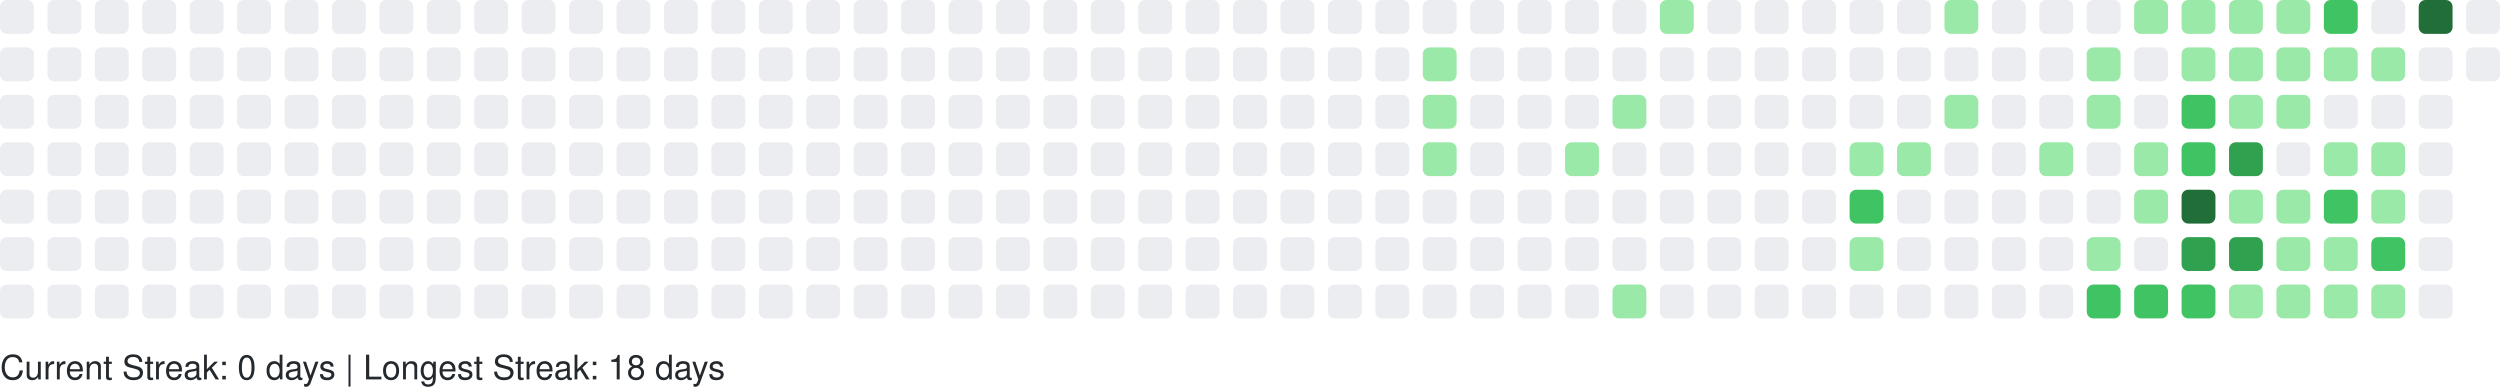
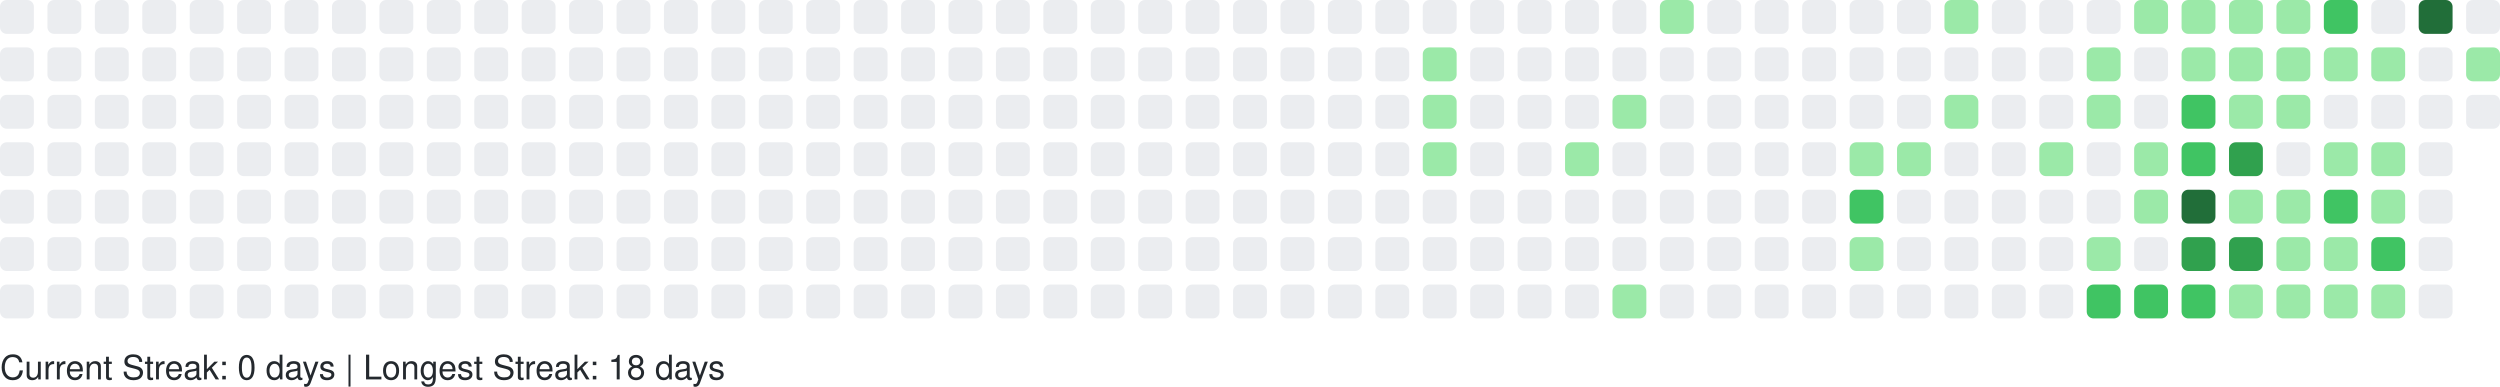
<svg xmlns="http://www.w3.org/2000/svg" width="738" height="114" viewBox="0 0 738 114" role="img" aria-label="GitHub Contributions Heatmap">
  <style>
    text { font-family: -apple-system, BlinkMacSystemFont, "Segoe UI", Helvetica, Arial, sans-serif; font-size: 10px; fill: #24292e; }
  </style>
  <g>
    <rect x="0" y="0" width="10" height="10" rx="2" ry="2" fill="#ebedf0" role="img" aria-label="0 contributions on 2025-09-07">
      </rect>
    <rect x="0" y="14" width="10" height="10" rx="2" ry="2" fill="#ebedf0" role="img" aria-label="0 contributions on 2025-09-08">
      </rect>
    <rect x="0" y="28" width="10" height="10" rx="2" ry="2" fill="#ebedf0" role="img" aria-label="0 contributions on 2025-09-09">
      </rect>
    <rect x="0" y="42" width="10" height="10" rx="2" ry="2" fill="#ebedf0" role="img" aria-label="0 contributions on 2025-09-10">
      </rect>
    <rect x="0" y="56" width="10" height="10" rx="2" ry="2" fill="#ebedf0" role="img" aria-label="0 contributions on 2025-09-11">
      </rect>
    <rect x="0" y="70" width="10" height="10" rx="2" ry="2" fill="#ebedf0" role="img" aria-label="0 contributions on 2025-09-12">
      </rect>
    <rect x="0" y="84" width="10" height="10" rx="2" ry="2" fill="#ebedf0" role="img" aria-label="0 contributions on 2025-09-13">
      </rect>
    <rect x="14" y="0" width="10" height="10" rx="2" ry="2" fill="#ebedf0" role="img" aria-label="0 contributions on 2025-09-14">
      </rect>
    <rect x="14" y="14" width="10" height="10" rx="2" ry="2" fill="#ebedf0" role="img" aria-label="0 contributions on 2025-09-15">
      </rect>
    <rect x="14" y="28" width="10" height="10" rx="2" ry="2" fill="#ebedf0" role="img" aria-label="0 contributions on 2025-09-16">
      </rect>
    <rect x="14" y="42" width="10" height="10" rx="2" ry="2" fill="#ebedf0" role="img" aria-label="0 contributions on 2025-09-17">
      </rect>
    <rect x="14" y="56" width="10" height="10" rx="2" ry="2" fill="#ebedf0" role="img" aria-label="0 contributions on 2025-09-18">
      </rect>
    <rect x="14" y="70" width="10" height="10" rx="2" ry="2" fill="#ebedf0" role="img" aria-label="0 contributions on 2025-09-19">
      </rect>
    <rect x="14" y="84" width="10" height="10" rx="2" ry="2" fill="#ebedf0" role="img" aria-label="0 contributions on 2025-09-20">
      </rect>
    <rect x="28" y="0" width="10" height="10" rx="2" ry="2" fill="#ebedf0" role="img" aria-label="0 contributions on 2025-09-21">
      </rect>
    <rect x="28" y="14" width="10" height="10" rx="2" ry="2" fill="#ebedf0" role="img" aria-label="0 contributions on 2025-09-22">
      </rect>
    <rect x="28" y="28" width="10" height="10" rx="2" ry="2" fill="#ebedf0" role="img" aria-label="0 contributions on 2025-09-23">
      </rect>
    <rect x="28" y="42" width="10" height="10" rx="2" ry="2" fill="#ebedf0" role="img" aria-label="0 contributions on 2025-09-24">
      </rect>
    <rect x="28" y="56" width="10" height="10" rx="2" ry="2" fill="#ebedf0" role="img" aria-label="0 contributions on 2025-09-25">
      </rect>
    <rect x="28" y="70" width="10" height="10" rx="2" ry="2" fill="#ebedf0" role="img" aria-label="0 contributions on 2025-09-26">
      </rect>
    <rect x="28" y="84" width="10" height="10" rx="2" ry="2" fill="#ebedf0" role="img" aria-label="0 contributions on 2025-09-27">
      </rect>
    <rect x="42" y="0" width="10" height="10" rx="2" ry="2" fill="#ebedf0" role="img" aria-label="0 contributions on 2025-09-28">
      </rect>
    <rect x="42" y="14" width="10" height="10" rx="2" ry="2" fill="#ebedf0" role="img" aria-label="0 contributions on 2025-09-29">
      </rect>
    <rect x="42" y="28" width="10" height="10" rx="2" ry="2" fill="#ebedf0" role="img" aria-label="0 contributions on 2025-09-30">
      </rect>
    <rect x="42" y="42" width="10" height="10" rx="2" ry="2" fill="#ebedf0" role="img" aria-label="0 contributions on 2025-10-01">
      </rect>
    <rect x="42" y="56" width="10" height="10" rx="2" ry="2" fill="#ebedf0" role="img" aria-label="0 contributions on 2025-10-02">
      </rect>
    <rect x="42" y="70" width="10" height="10" rx="2" ry="2" fill="#ebedf0" role="img" aria-label="0 contributions on 2025-10-03">
      </rect>
    <rect x="42" y="84" width="10" height="10" rx="2" ry="2" fill="#ebedf0" role="img" aria-label="0 contributions on 2025-10-04">
      </rect>
    <rect x="56" y="0" width="10" height="10" rx="2" ry="2" fill="#ebedf0" role="img" aria-label="0 contributions on 2025-10-05">
      </rect>
    <rect x="56" y="14" width="10" height="10" rx="2" ry="2" fill="#ebedf0" role="img" aria-label="0 contributions on 2025-10-06">
      </rect>
    <rect x="56" y="28" width="10" height="10" rx="2" ry="2" fill="#ebedf0" role="img" aria-label="0 contributions on 2025-10-07">
      </rect>
    <rect x="56" y="42" width="10" height="10" rx="2" ry="2" fill="#ebedf0" role="img" aria-label="0 contributions on 2025-10-08">
      </rect>
    <rect x="56" y="56" width="10" height="10" rx="2" ry="2" fill="#ebedf0" role="img" aria-label="0 contributions on 2025-10-09">
      </rect>
    <rect x="56" y="70" width="10" height="10" rx="2" ry="2" fill="#ebedf0" role="img" aria-label="0 contributions on 2025-10-10">
      </rect>
    <rect x="56" y="84" width="10" height="10" rx="2" ry="2" fill="#ebedf0" role="img" aria-label="0 contributions on 2025-10-11">
      </rect>
    <rect x="70" y="0" width="10" height="10" rx="2" ry="2" fill="#ebedf0" role="img" aria-label="0 contributions on 2025-10-12">
      </rect>
    <rect x="70" y="14" width="10" height="10" rx="2" ry="2" fill="#ebedf0" role="img" aria-label="0 contributions on 2025-10-13">
      </rect>
    <rect x="70" y="28" width="10" height="10" rx="2" ry="2" fill="#ebedf0" role="img" aria-label="0 contributions on 2025-10-14">
      </rect>
    <rect x="70" y="42" width="10" height="10" rx="2" ry="2" fill="#ebedf0" role="img" aria-label="0 contributions on 2025-10-15">
      </rect>
    <rect x="70" y="56" width="10" height="10" rx="2" ry="2" fill="#ebedf0" role="img" aria-label="0 contributions on 2025-10-16">
      </rect>
    <rect x="70" y="70" width="10" height="10" rx="2" ry="2" fill="#ebedf0" role="img" aria-label="0 contributions on 2025-10-17">
      </rect>
    <rect x="70" y="84" width="10" height="10" rx="2" ry="2" fill="#ebedf0" role="img" aria-label="0 contributions on 2025-10-18">
      </rect>
    <rect x="84" y="0" width="10" height="10" rx="2" ry="2" fill="#ebedf0" role="img" aria-label="0 contributions on 2025-10-19">
      </rect>
    <rect x="84" y="14" width="10" height="10" rx="2" ry="2" fill="#ebedf0" role="img" aria-label="0 contributions on 2025-10-20">
      </rect>
    <rect x="84" y="28" width="10" height="10" rx="2" ry="2" fill="#ebedf0" role="img" aria-label="0 contributions on 2025-10-21">
      </rect>
    <rect x="84" y="42" width="10" height="10" rx="2" ry="2" fill="#ebedf0" role="img" aria-label="0 contributions on 2025-10-22">
      </rect>
    <rect x="84" y="56" width="10" height="10" rx="2" ry="2" fill="#ebedf0" role="img" aria-label="0 contributions on 2025-10-23">
      </rect>
    <rect x="84" y="70" width="10" height="10" rx="2" ry="2" fill="#ebedf0" role="img" aria-label="0 contributions on 2025-10-24">
      </rect>
    <rect x="84" y="84" width="10" height="10" rx="2" ry="2" fill="#ebedf0" role="img" aria-label="0 contributions on 2025-10-25">
      </rect>
    <rect x="98" y="0" width="10" height="10" rx="2" ry="2" fill="#ebedf0" role="img" aria-label="0 contributions on 2025-10-26">
      </rect>
    <rect x="98" y="14" width="10" height="10" rx="2" ry="2" fill="#ebedf0" role="img" aria-label="0 contributions on 2025-10-27">
      </rect>
    <rect x="98" y="28" width="10" height="10" rx="2" ry="2" fill="#ebedf0" role="img" aria-label="0 contributions on 2025-10-28">
      </rect>
    <rect x="98" y="42" width="10" height="10" rx="2" ry="2" fill="#ebedf0" role="img" aria-label="0 contributions on 2025-10-29">
      </rect>
    <rect x="98" y="56" width="10" height="10" rx="2" ry="2" fill="#ebedf0" role="img" aria-label="0 contributions on 2025-10-30">
      </rect>
    <rect x="98" y="70" width="10" height="10" rx="2" ry="2" fill="#ebedf0" role="img" aria-label="0 contributions on 2025-10-31">
      </rect>
    <rect x="98" y="84" width="10" height="10" rx="2" ry="2" fill="#ebedf0" role="img" aria-label="0 contributions on 2025-11-01">
      </rect>
    <rect x="112" y="0" width="10" height="10" rx="2" ry="2" fill="#ebedf0" role="img" aria-label="0 contributions on 2025-11-02">
      </rect>
    <rect x="112" y="14" width="10" height="10" rx="2" ry="2" fill="#ebedf0" role="img" aria-label="0 contributions on 2025-11-03">
      </rect>
    <rect x="112" y="28" width="10" height="10" rx="2" ry="2" fill="#ebedf0" role="img" aria-label="0 contributions on 2025-11-04">
      </rect>
    <rect x="112" y="42" width="10" height="10" rx="2" ry="2" fill="#ebedf0" role="img" aria-label="0 contributions on 2025-11-05">
      </rect>
    <rect x="112" y="56" width="10" height="10" rx="2" ry="2" fill="#ebedf0" role="img" aria-label="0 contributions on 2025-11-06">
      </rect>
    <rect x="112" y="70" width="10" height="10" rx="2" ry="2" fill="#ebedf0" role="img" aria-label="0 contributions on 2025-11-07">
      </rect>
    <rect x="112" y="84" width="10" height="10" rx="2" ry="2" fill="#ebedf0" role="img" aria-label="0 contributions on 2025-11-08">
      </rect>
    <rect x="126" y="0" width="10" height="10" rx="2" ry="2" fill="#ebedf0" role="img" aria-label="0 contributions on 2025-11-09">
      </rect>
    <rect x="126" y="14" width="10" height="10" rx="2" ry="2" fill="#ebedf0" role="img" aria-label="0 contributions on 2025-11-10">
      </rect>
    <rect x="126" y="28" width="10" height="10" rx="2" ry="2" fill="#ebedf0" role="img" aria-label="0 contributions on 2025-11-11">
      </rect>
    <rect x="126" y="42" width="10" height="10" rx="2" ry="2" fill="#ebedf0" role="img" aria-label="0 contributions on 2025-11-12">
      </rect>
    <rect x="126" y="56" width="10" height="10" rx="2" ry="2" fill="#ebedf0" role="img" aria-label="0 contributions on 2025-11-13">
      </rect>
    <rect x="126" y="70" width="10" height="10" rx="2" ry="2" fill="#ebedf0" role="img" aria-label="0 contributions on 2025-11-14">
      </rect>
    <rect x="126" y="84" width="10" height="10" rx="2" ry="2" fill="#ebedf0" role="img" aria-label="0 contributions on 2025-11-15">
      </rect>
    <rect x="140" y="0" width="10" height="10" rx="2" ry="2" fill="#ebedf0" role="img" aria-label="0 contributions on 2025-11-16">
      </rect>
    <rect x="140" y="14" width="10" height="10" rx="2" ry="2" fill="#ebedf0" role="img" aria-label="0 contributions on 2025-11-17">
      </rect>
    <rect x="140" y="28" width="10" height="10" rx="2" ry="2" fill="#ebedf0" role="img" aria-label="0 contributions on 2025-11-18">
      </rect>
    <rect x="140" y="42" width="10" height="10" rx="2" ry="2" fill="#ebedf0" role="img" aria-label="0 contributions on 2025-11-19">
      </rect>
    <rect x="140" y="56" width="10" height="10" rx="2" ry="2" fill="#ebedf0" role="img" aria-label="0 contributions on 2025-11-20">
      </rect>
    <rect x="140" y="70" width="10" height="10" rx="2" ry="2" fill="#ebedf0" role="img" aria-label="0 contributions on 2025-11-21">
      </rect>
    <rect x="140" y="84" width="10" height="10" rx="2" ry="2" fill="#ebedf0" role="img" aria-label="0 contributions on 2025-11-22">
      </rect>
    <rect x="154" y="0" width="10" height="10" rx="2" ry="2" fill="#ebedf0" role="img" aria-label="0 contributions on 2025-11-23">
      </rect>
    <rect x="154" y="14" width="10" height="10" rx="2" ry="2" fill="#ebedf0" role="img" aria-label="0 contributions on 2025-11-24">
      </rect>
    <rect x="154" y="28" width="10" height="10" rx="2" ry="2" fill="#ebedf0" role="img" aria-label="0 contributions on 2025-11-25">
      </rect>
    <rect x="154" y="42" width="10" height="10" rx="2" ry="2" fill="#ebedf0" role="img" aria-label="0 contributions on 2025-11-26">
      </rect>
    <rect x="154" y="56" width="10" height="10" rx="2" ry="2" fill="#ebedf0" role="img" aria-label="0 contributions on 2025-11-27">
      </rect>
    <rect x="154" y="70" width="10" height="10" rx="2" ry="2" fill="#ebedf0" role="img" aria-label="0 contributions on 2025-11-28">
      </rect>
    <rect x="154" y="84" width="10" height="10" rx="2" ry="2" fill="#ebedf0" role="img" aria-label="0 contributions on 2025-11-29">
      </rect>
    <rect x="168" y="0" width="10" height="10" rx="2" ry="2" fill="#ebedf0" role="img" aria-label="0 contributions on 2025-11-30">
      </rect>
    <rect x="168" y="14" width="10" height="10" rx="2" ry="2" fill="#ebedf0" role="img" aria-label="0 contributions on 2025-12-01">
      </rect>
    <rect x="168" y="28" width="10" height="10" rx="2" ry="2" fill="#ebedf0" role="img" aria-label="0 contributions on 2025-12-02">
      </rect>
    <rect x="168" y="42" width="10" height="10" rx="2" ry="2" fill="#ebedf0" role="img" aria-label="0 contributions on 2025-12-03">
      </rect>
    <rect x="168" y="56" width="10" height="10" rx="2" ry="2" fill="#ebedf0" role="img" aria-label="0 contributions on 2025-12-04">
      </rect>
    <rect x="168" y="70" width="10" height="10" rx="2" ry="2" fill="#ebedf0" role="img" aria-label="0 contributions on 2025-12-05">
      </rect>
    <rect x="168" y="84" width="10" height="10" rx="2" ry="2" fill="#ebedf0" role="img" aria-label="0 contributions on 2025-12-06">
      </rect>
    <rect x="182" y="0" width="10" height="10" rx="2" ry="2" fill="#ebedf0" role="img" aria-label="0 contributions on 2025-12-07">
      </rect>
    <rect x="182" y="14" width="10" height="10" rx="2" ry="2" fill="#ebedf0" role="img" aria-label="0 contributions on 2025-12-08">
      </rect>
    <rect x="182" y="28" width="10" height="10" rx="2" ry="2" fill="#ebedf0" role="img" aria-label="0 contributions on 2025-12-09">
      </rect>
    <rect x="182" y="42" width="10" height="10" rx="2" ry="2" fill="#ebedf0" role="img" aria-label="0 contributions on 2025-12-10">
      </rect>
    <rect x="182" y="56" width="10" height="10" rx="2" ry="2" fill="#ebedf0" role="img" aria-label="0 contributions on 2025-12-11">
      </rect>
    <rect x="182" y="70" width="10" height="10" rx="2" ry="2" fill="#ebedf0" role="img" aria-label="0 contributions on 2025-12-12">
      </rect>
    <rect x="182" y="84" width="10" height="10" rx="2" ry="2" fill="#ebedf0" role="img" aria-label="0 contributions on 2025-12-13">
      </rect>
    <rect x="196" y="0" width="10" height="10" rx="2" ry="2" fill="#ebedf0" role="img" aria-label="0 contributions on 2025-12-14">
      </rect>
    <rect x="196" y="14" width="10" height="10" rx="2" ry="2" fill="#ebedf0" role="img" aria-label="0 contributions on 2025-12-15">
      </rect>
    <rect x="196" y="28" width="10" height="10" rx="2" ry="2" fill="#ebedf0" role="img" aria-label="0 contributions on 2025-12-16">
      </rect>
    <rect x="196" y="42" width="10" height="10" rx="2" ry="2" fill="#ebedf0" role="img" aria-label="0 contributions on 2025-12-17">
      </rect>
    <rect x="196" y="56" width="10" height="10" rx="2" ry="2" fill="#ebedf0" role="img" aria-label="0 contributions on 2025-12-18">
      </rect>
    <rect x="196" y="70" width="10" height="10" rx="2" ry="2" fill="#ebedf0" role="img" aria-label="0 contributions on 2025-12-19">
      </rect>
    <rect x="196" y="84" width="10" height="10" rx="2" ry="2" fill="#ebedf0" role="img" aria-label="0 contributions on 2025-12-20">
      </rect>
    <rect x="210" y="0" width="10" height="10" rx="2" ry="2" fill="#ebedf0" role="img" aria-label="0 contributions on 2025-12-21">
      </rect>
    <rect x="210" y="14" width="10" height="10" rx="2" ry="2" fill="#ebedf0" role="img" aria-label="0 contributions on 2025-12-22">
      </rect>
    <rect x="210" y="28" width="10" height="10" rx="2" ry="2" fill="#ebedf0" role="img" aria-label="0 contributions on 2025-12-23">
      </rect>
    <rect x="210" y="42" width="10" height="10" rx="2" ry="2" fill="#ebedf0" role="img" aria-label="0 contributions on 2025-12-24">
      </rect>
    <rect x="210" y="56" width="10" height="10" rx="2" ry="2" fill="#ebedf0" role="img" aria-label="0 contributions on 2025-12-25">
      </rect>
    <rect x="210" y="70" width="10" height="10" rx="2" ry="2" fill="#ebedf0" role="img" aria-label="0 contributions on 2025-12-26">
      </rect>
    <rect x="210" y="84" width="10" height="10" rx="2" ry="2" fill="#ebedf0" role="img" aria-label="0 contributions on 2025-12-27">
      </rect>
    <rect x="224" y="0" width="10" height="10" rx="2" ry="2" fill="#ebedf0" role="img" aria-label="0 contributions on 2025-12-28">
      </rect>
    <rect x="224" y="14" width="10" height="10" rx="2" ry="2" fill="#ebedf0" role="img" aria-label="0 contributions on 2025-12-29">
      </rect>
    <rect x="224" y="28" width="10" height="10" rx="2" ry="2" fill="#ebedf0" role="img" aria-label="0 contributions on 2025-12-30">
      </rect>
    <rect x="224" y="42" width="10" height="10" rx="2" ry="2" fill="#ebedf0" role="img" aria-label="0 contributions on 2025-12-31">
      </rect>
    <rect x="224" y="56" width="10" height="10" rx="2" ry="2" fill="#ebedf0" role="img" aria-label="0 contributions on 2026-01-01">
      </rect>
    <rect x="224" y="70" width="10" height="10" rx="2" ry="2" fill="#ebedf0" role="img" aria-label="0 contributions on 2026-01-02">
      </rect>
    <rect x="224" y="84" width="10" height="10" rx="2" ry="2" fill="#ebedf0" role="img" aria-label="0 contributions on 2026-01-03">
      </rect>
    <rect x="238" y="0" width="10" height="10" rx="2" ry="2" fill="#ebedf0" role="img" aria-label="0 contributions on 2026-01-04">
      </rect>
    <rect x="238" y="14" width="10" height="10" rx="2" ry="2" fill="#ebedf0" role="img" aria-label="0 contributions on 2026-01-05">
      </rect>
    <rect x="238" y="28" width="10" height="10" rx="2" ry="2" fill="#ebedf0" role="img" aria-label="0 contributions on 2026-01-06">
      </rect>
    <rect x="238" y="42" width="10" height="10" rx="2" ry="2" fill="#ebedf0" role="img" aria-label="0 contributions on 2026-01-07">
      </rect>
    <rect x="238" y="56" width="10" height="10" rx="2" ry="2" fill="#ebedf0" role="img" aria-label="0 contributions on 2026-01-08">
      </rect>
    <rect x="238" y="70" width="10" height="10" rx="2" ry="2" fill="#ebedf0" role="img" aria-label="0 contributions on 2026-01-09">
      </rect>
    <rect x="238" y="84" width="10" height="10" rx="2" ry="2" fill="#ebedf0" role="img" aria-label="0 contributions on 2026-01-10">
      </rect>
    <rect x="252" y="0" width="10" height="10" rx="2" ry="2" fill="#ebedf0" role="img" aria-label="0 contributions on 2026-01-11">
      </rect>
    <rect x="252" y="14" width="10" height="10" rx="2" ry="2" fill="#ebedf0" role="img" aria-label="0 contributions on 2026-01-12">
      </rect>
    <rect x="252" y="28" width="10" height="10" rx="2" ry="2" fill="#ebedf0" role="img" aria-label="0 contributions on 2026-01-13">
      </rect>
    <rect x="252" y="42" width="10" height="10" rx="2" ry="2" fill="#ebedf0" role="img" aria-label="0 contributions on 2026-01-14">
      </rect>
    <rect x="252" y="56" width="10" height="10" rx="2" ry="2" fill="#ebedf0" role="img" aria-label="0 contributions on 2026-01-15">
      </rect>
    <rect x="252" y="70" width="10" height="10" rx="2" ry="2" fill="#ebedf0" role="img" aria-label="0 contributions on 2026-01-16">
      </rect>
    <rect x="252" y="84" width="10" height="10" rx="2" ry="2" fill="#ebedf0" role="img" aria-label="0 contributions on 2026-01-17">
      </rect>
    <rect x="266" y="0" width="10" height="10" rx="2" ry="2" fill="#ebedf0" role="img" aria-label="0 contributions on 2026-01-18">
      </rect>
    <rect x="266" y="14" width="10" height="10" rx="2" ry="2" fill="#ebedf0" role="img" aria-label="0 contributions on 2026-01-19">
      </rect>
    <rect x="266" y="28" width="10" height="10" rx="2" ry="2" fill="#ebedf0" role="img" aria-label="0 contributions on 2026-01-20">
      </rect>
    <rect x="266" y="42" width="10" height="10" rx="2" ry="2" fill="#ebedf0" role="img" aria-label="0 contributions on 2026-01-21">
      </rect>
    <rect x="266" y="56" width="10" height="10" rx="2" ry="2" fill="#ebedf0" role="img" aria-label="0 contributions on 2026-01-22">
      </rect>
    <rect x="266" y="70" width="10" height="10" rx="2" ry="2" fill="#ebedf0" role="img" aria-label="0 contributions on 2026-01-23">
      </rect>
    <rect x="266" y="84" width="10" height="10" rx="2" ry="2" fill="#ebedf0" role="img" aria-label="0 contributions on 2026-01-24">
      </rect>
    <rect x="280" y="0" width="10" height="10" rx="2" ry="2" fill="#ebedf0" role="img" aria-label="0 contributions on 2026-01-25">
      </rect>
    <rect x="280" y="14" width="10" height="10" rx="2" ry="2" fill="#ebedf0" role="img" aria-label="0 contributions on 2026-01-26">
      </rect>
    <rect x="280" y="28" width="10" height="10" rx="2" ry="2" fill="#ebedf0" role="img" aria-label="0 contributions on 2026-01-27">
      </rect>
    <rect x="280" y="42" width="10" height="10" rx="2" ry="2" fill="#ebedf0" role="img" aria-label="0 contributions on 2026-01-28">
      </rect>
    <rect x="280" y="56" width="10" height="10" rx="2" ry="2" fill="#ebedf0" role="img" aria-label="0 contributions on 2026-01-29">
      </rect>
    <rect x="280" y="70" width="10" height="10" rx="2" ry="2" fill="#ebedf0" role="img" aria-label="0 contributions on 2026-01-30">
      </rect>
    <rect x="280" y="84" width="10" height="10" rx="2" ry="2" fill="#ebedf0" role="img" aria-label="0 contributions on 2026-01-31">
      </rect>
    <rect x="294" y="0" width="10" height="10" rx="2" ry="2" fill="#ebedf0" role="img" aria-label="0 contributions on 2026-02-01">
      </rect>
    <rect x="294" y="14" width="10" height="10" rx="2" ry="2" fill="#ebedf0" role="img" aria-label="0 contributions on 2026-02-02">
      </rect>
    <rect x="294" y="28" width="10" height="10" rx="2" ry="2" fill="#ebedf0" role="img" aria-label="0 contributions on 2026-02-03">
      </rect>
    <rect x="294" y="42" width="10" height="10" rx="2" ry="2" fill="#ebedf0" role="img" aria-label="0 contributions on 2026-02-04">
      </rect>
    <rect x="294" y="56" width="10" height="10" rx="2" ry="2" fill="#ebedf0" role="img" aria-label="0 contributions on 2026-02-05">
      </rect>
    <rect x="294" y="70" width="10" height="10" rx="2" ry="2" fill="#ebedf0" role="img" aria-label="0 contributions on 2026-02-06">
      </rect>
    <rect x="294" y="84" width="10" height="10" rx="2" ry="2" fill="#ebedf0" role="img" aria-label="0 contributions on 2026-02-07">
      </rect>
    <rect x="308" y="0" width="10" height="10" rx="2" ry="2" fill="#ebedf0" role="img" aria-label="0 contributions on 2026-02-08">
      </rect>
    <rect x="308" y="14" width="10" height="10" rx="2" ry="2" fill="#ebedf0" role="img" aria-label="0 contributions on 2026-02-09">
      </rect>
    <rect x="308" y="28" width="10" height="10" rx="2" ry="2" fill="#ebedf0" role="img" aria-label="0 contributions on 2026-02-10">
      </rect>
    <rect x="308" y="42" width="10" height="10" rx="2" ry="2" fill="#ebedf0" role="img" aria-label="0 contributions on 2026-02-11">
      </rect>
    <rect x="308" y="56" width="10" height="10" rx="2" ry="2" fill="#ebedf0" role="img" aria-label="0 contributions on 2026-02-12">
      </rect>
    <rect x="308" y="70" width="10" height="10" rx="2" ry="2" fill="#ebedf0" role="img" aria-label="0 contributions on 2026-02-13">
      </rect>
    <rect x="308" y="84" width="10" height="10" rx="2" ry="2" fill="#ebedf0" role="img" aria-label="0 contributions on 2026-02-14">
      </rect>
    <rect x="322" y="0" width="10" height="10" rx="2" ry="2" fill="#ebedf0" role="img" aria-label="0 contributions on 2026-02-15">
      </rect>
    <rect x="322" y="14" width="10" height="10" rx="2" ry="2" fill="#ebedf0" role="img" aria-label="0 contributions on 2026-02-16">
      </rect>
    <rect x="322" y="28" width="10" height="10" rx="2" ry="2" fill="#ebedf0" role="img" aria-label="0 contributions on 2026-02-17">
      </rect>
    <rect x="322" y="42" width="10" height="10" rx="2" ry="2" fill="#ebedf0" role="img" aria-label="0 contributions on 2026-02-18">
      </rect>
    <rect x="322" y="56" width="10" height="10" rx="2" ry="2" fill="#ebedf0" role="img" aria-label="0 contributions on 2026-02-19">
      </rect>
    <rect x="322" y="70" width="10" height="10" rx="2" ry="2" fill="#ebedf0" role="img" aria-label="0 contributions on 2026-02-20">
      </rect>
    <rect x="322" y="84" width="10" height="10" rx="2" ry="2" fill="#ebedf0" role="img" aria-label="0 contributions on 2026-02-21">
      </rect>
    <rect x="336" y="0" width="10" height="10" rx="2" ry="2" fill="#ebedf0" role="img" aria-label="0 contributions on 2026-02-22">
      </rect>
    <rect x="336" y="14" width="10" height="10" rx="2" ry="2" fill="#ebedf0" role="img" aria-label="0 contributions on 2026-02-23">
      </rect>
    <rect x="336" y="28" width="10" height="10" rx="2" ry="2" fill="#ebedf0" role="img" aria-label="0 contributions on 2026-02-24">
      </rect>
    <rect x="336" y="42" width="10" height="10" rx="2" ry="2" fill="#ebedf0" role="img" aria-label="0 contributions on 2026-02-25">
      </rect>
    <rect x="336" y="56" width="10" height="10" rx="2" ry="2" fill="#ebedf0" role="img" aria-label="0 contributions on 2026-02-26">
      </rect>
    <rect x="336" y="70" width="10" height="10" rx="2" ry="2" fill="#ebedf0" role="img" aria-label="0 contributions on 2026-02-27">
      </rect>
    <rect x="336" y="84" width="10" height="10" rx="2" ry="2" fill="#ebedf0" role="img" aria-label="0 contributions on 2026-02-28">
      </rect>
    <rect x="350" y="0" width="10" height="10" rx="2" ry="2" fill="#ebedf0" role="img" aria-label="0 contributions on 2026-03-01">
      </rect>
    <rect x="350" y="14" width="10" height="10" rx="2" ry="2" fill="#ebedf0" role="img" aria-label="0 contributions on 2026-03-02">
      </rect>
    <rect x="350" y="28" width="10" height="10" rx="2" ry="2" fill="#ebedf0" role="img" aria-label="0 contributions on 2026-03-03">
      </rect>
    <rect x="350" y="42" width="10" height="10" rx="2" ry="2" fill="#ebedf0" role="img" aria-label="0 contributions on 2026-03-04">
      </rect>
    <rect x="350" y="56" width="10" height="10" rx="2" ry="2" fill="#ebedf0" role="img" aria-label="0 contributions on 2026-03-05">
      </rect>
    <rect x="350" y="70" width="10" height="10" rx="2" ry="2" fill="#ebedf0" role="img" aria-label="0 contributions on 2026-03-06">
      </rect>
    <rect x="350" y="84" width="10" height="10" rx="2" ry="2" fill="#ebedf0" role="img" aria-label="0 contributions on 2026-03-07">
      </rect>
    <rect x="364" y="0" width="10" height="10" rx="2" ry="2" fill="#ebedf0" role="img" aria-label="0 contributions on 2026-03-08">
      </rect>
    <rect x="364" y="14" width="10" height="10" rx="2" ry="2" fill="#ebedf0" role="img" aria-label="0 contributions on 2026-03-09">
      </rect>
    <rect x="364" y="28" width="10" height="10" rx="2" ry="2" fill="#ebedf0" role="img" aria-label="0 contributions on 2026-03-10">
      </rect>
    <rect x="364" y="42" width="10" height="10" rx="2" ry="2" fill="#ebedf0" role="img" aria-label="0 contributions on 2026-03-11">
      </rect>
    <rect x="364" y="56" width="10" height="10" rx="2" ry="2" fill="#ebedf0" role="img" aria-label="0 contributions on 2026-03-12">
      </rect>
    <rect x="364" y="70" width="10" height="10" rx="2" ry="2" fill="#ebedf0" role="img" aria-label="0 contributions on 2026-03-13">
      </rect>
    <rect x="364" y="84" width="10" height="10" rx="2" ry="2" fill="#ebedf0" role="img" aria-label="0 contributions on 2026-03-14">
      </rect>
    <rect x="378" y="0" width="10" height="10" rx="2" ry="2" fill="#ebedf0" role="img" aria-label="0 contributions on 2026-03-15">
      </rect>
    <rect x="378" y="14" width="10" height="10" rx="2" ry="2" fill="#ebedf0" role="img" aria-label="0 contributions on 2026-03-16">
      </rect>
    <rect x="378" y="28" width="10" height="10" rx="2" ry="2" fill="#ebedf0" role="img" aria-label="0 contributions on 2026-03-17">
      </rect>
    <rect x="378" y="42" width="10" height="10" rx="2" ry="2" fill="#ebedf0" role="img" aria-label="0 contributions on 2026-03-18">
      </rect>
    <rect x="378" y="56" width="10" height="10" rx="2" ry="2" fill="#ebedf0" role="img" aria-label="0 contributions on 2026-03-19">
      </rect>
    <rect x="378" y="70" width="10" height="10" rx="2" ry="2" fill="#ebedf0" role="img" aria-label="0 contributions on 2026-03-20">
      </rect>
    <rect x="378" y="84" width="10" height="10" rx="2" ry="2" fill="#ebedf0" role="img" aria-label="0 contributions on 2026-03-21">
      </rect>
    <rect x="392" y="0" width="10" height="10" rx="2" ry="2" fill="#ebedf0" role="img" aria-label="0 contributions on 2026-03-22">
      </rect>
    <rect x="392" y="14" width="10" height="10" rx="2" ry="2" fill="#ebedf0" role="img" aria-label="0 contributions on 2026-03-23">
      </rect>
    <rect x="392" y="28" width="10" height="10" rx="2" ry="2" fill="#ebedf0" role="img" aria-label="0 contributions on 2026-03-24">
      </rect>
    <rect x="392" y="42" width="10" height="10" rx="2" ry="2" fill="#ebedf0" role="img" aria-label="0 contributions on 2026-03-25">
      </rect>
    <rect x="392" y="56" width="10" height="10" rx="2" ry="2" fill="#ebedf0" role="img" aria-label="0 contributions on 2026-03-26">
      </rect>
    <rect x="392" y="70" width="10" height="10" rx="2" ry="2" fill="#ebedf0" role="img" aria-label="0 contributions on 2026-03-27">
      </rect>
    <rect x="392" y="84" width="10" height="10" rx="2" ry="2" fill="#ebedf0" role="img" aria-label="0 contributions on 2026-03-28">
      </rect>
    <rect x="406" y="0" width="10" height="10" rx="2" ry="2" fill="#ebedf0" role="img" aria-label="0 contributions on 2026-03-29">
      </rect>
    <rect x="406" y="14" width="10" height="10" rx="2" ry="2" fill="#ebedf0" role="img" aria-label="0 contributions on 2026-03-30">
      </rect>
    <rect x="406" y="28" width="10" height="10" rx="2" ry="2" fill="#ebedf0" role="img" aria-label="0 contributions on 2026-03-31">
      </rect>
    <rect x="406" y="42" width="10" height="10" rx="2" ry="2" fill="#ebedf0" role="img" aria-label="0 contributions on 2026-04-01">
      </rect>
    <rect x="406" y="56" width="10" height="10" rx="2" ry="2" fill="#ebedf0" role="img" aria-label="0 contributions on 2026-04-02">
      </rect>
    <rect x="406" y="70" width="10" height="10" rx="2" ry="2" fill="#ebedf0" role="img" aria-label="0 contributions on 2026-04-03">
      </rect>
    <rect x="406" y="84" width="10" height="10" rx="2" ry="2" fill="#ebedf0" role="img" aria-label="0 contributions on 2026-04-04">
      </rect>
    <rect x="420" y="0" width="10" height="10" rx="2" ry="2" fill="#ebedf0" role="img" aria-label="0 contributions on 2026-04-05">
      </rect>
    <rect x="420" y="14" width="10" height="10" rx="2" ry="2" fill="#9be9a8" role="img" aria-label="2 contributions on 2026-04-06">
      </rect>
    <rect x="420" y="28" width="10" height="10" rx="2" ry="2" fill="#9be9a8" role="img" aria-label="3 contributions on 2026-04-07">
      </rect>
    <rect x="420" y="42" width="10" height="10" rx="2" ry="2" fill="#9be9a8" role="img" aria-label="6 contributions on 2026-04-08">
      </rect>
    <rect x="420" y="56" width="10" height="10" rx="2" ry="2" fill="#ebedf0" role="img" aria-label="0 contributions on 2026-04-09">
      </rect>
    <rect x="420" y="70" width="10" height="10" rx="2" ry="2" fill="#ebedf0" role="img" aria-label="0 contributions on 2026-04-10">
      </rect>
    <rect x="420" y="84" width="10" height="10" rx="2" ry="2" fill="#ebedf0" role="img" aria-label="0 contributions on 2026-04-11">
      </rect>
    <rect x="434" y="0" width="10" height="10" rx="2" ry="2" fill="#ebedf0" role="img" aria-label="0 contributions on 2026-04-12">
      </rect>
    <rect x="434" y="14" width="10" height="10" rx="2" ry="2" fill="#ebedf0" role="img" aria-label="0 contributions on 2026-04-13">
      </rect>
    <rect x="434" y="28" width="10" height="10" rx="2" ry="2" fill="#ebedf0" role="img" aria-label="0 contributions on 2026-04-14">
      </rect>
    <rect x="434" y="42" width="10" height="10" rx="2" ry="2" fill="#ebedf0" role="img" aria-label="0 contributions on 2026-04-15">
      </rect>
    <rect x="434" y="56" width="10" height="10" rx="2" ry="2" fill="#ebedf0" role="img" aria-label="0 contributions on 2026-04-16">
      </rect>
    <rect x="434" y="70" width="10" height="10" rx="2" ry="2" fill="#ebedf0" role="img" aria-label="0 contributions on 2026-04-17">
      </rect>
    <rect x="434" y="84" width="10" height="10" rx="2" ry="2" fill="#ebedf0" role="img" aria-label="0 contributions on 2026-04-18">
      </rect>
    <rect x="448" y="0" width="10" height="10" rx="2" ry="2" fill="#ebedf0" role="img" aria-label="0 contributions on 2026-04-19">
      </rect>
    <rect x="448" y="14" width="10" height="10" rx="2" ry="2" fill="#ebedf0" role="img" aria-label="0 contributions on 2026-04-20">
      </rect>
    <rect x="448" y="28" width="10" height="10" rx="2" ry="2" fill="#ebedf0" role="img" aria-label="0 contributions on 2026-04-21">
      </rect>
    <rect x="448" y="42" width="10" height="10" rx="2" ry="2" fill="#ebedf0" role="img" aria-label="0 contributions on 2026-04-22">
      </rect>
    <rect x="448" y="56" width="10" height="10" rx="2" ry="2" fill="#ebedf0" role="img" aria-label="0 contributions on 2026-04-23">
      </rect>
    <rect x="448" y="70" width="10" height="10" rx="2" ry="2" fill="#ebedf0" role="img" aria-label="0 contributions on 2026-04-24">
      </rect>
    <rect x="448" y="84" width="10" height="10" rx="2" ry="2" fill="#ebedf0" role="img" aria-label="0 contributions on 2026-04-25">
      </rect>
    <rect x="462" y="0" width="10" height="10" rx="2" ry="2" fill="#ebedf0" role="img" aria-label="0 contributions on 2026-04-26">
      </rect>
    <rect x="462" y="14" width="10" height="10" rx="2" ry="2" fill="#ebedf0" role="img" aria-label="0 contributions on 2026-04-27">
      </rect>
    <rect x="462" y="28" width="10" height="10" rx="2" ry="2" fill="#ebedf0" role="img" aria-label="0 contributions on 2026-04-28">
      </rect>
    <rect x="462" y="42" width="10" height="10" rx="2" ry="2" fill="#9be9a8" role="img" aria-label="1 contributions on 2026-04-29">
      </rect>
    <rect x="462" y="56" width="10" height="10" rx="2" ry="2" fill="#ebedf0" role="img" aria-label="0 contributions on 2026-04-30">
      </rect>
    <rect x="462" y="70" width="10" height="10" rx="2" ry="2" fill="#ebedf0" role="img" aria-label="0 contributions on 2026-05-01">
      </rect>
    <rect x="462" y="84" width="10" height="10" rx="2" ry="2" fill="#ebedf0" role="img" aria-label="0 contributions on 2026-05-02">
      </rect>
    <rect x="476" y="0" width="10" height="10" rx="2" ry="2" fill="#ebedf0" role="img" aria-label="0 contributions on 2026-05-03">
      </rect>
    <rect x="476" y="14" width="10" height="10" rx="2" ry="2" fill="#ebedf0" role="img" aria-label="0 contributions on 2026-05-04">
      </rect>
    <rect x="476" y="28" width="10" height="10" rx="2" ry="2" fill="#9be9a8" role="img" aria-label="2 contributions on 2026-05-05">
      </rect>
    <rect x="476" y="42" width="10" height="10" rx="2" ry="2" fill="#ebedf0" role="img" aria-label="0 contributions on 2026-05-06">
      </rect>
    <rect x="476" y="56" width="10" height="10" rx="2" ry="2" fill="#ebedf0" role="img" aria-label="0 contributions on 2026-05-07">
      </rect>
    <rect x="476" y="70" width="10" height="10" rx="2" ry="2" fill="#ebedf0" role="img" aria-label="0 contributions on 2026-05-08">
      </rect>
    <rect x="476" y="84" width="10" height="10" rx="2" ry="2" fill="#9be9a8" role="img" aria-label="8 contributions on 2026-05-09">
      </rect>
    <rect x="490" y="0" width="10" height="10" rx="2" ry="2" fill="#9be9a8" role="img" aria-label="5 contributions on 2026-05-10">
      </rect>
    <rect x="490" y="14" width="10" height="10" rx="2" ry="2" fill="#ebedf0" role="img" aria-label="0 contributions on 2026-05-11">
      </rect>
    <rect x="490" y="28" width="10" height="10" rx="2" ry="2" fill="#ebedf0" role="img" aria-label="0 contributions on 2026-05-12">
      </rect>
    <rect x="490" y="42" width="10" height="10" rx="2" ry="2" fill="#ebedf0" role="img" aria-label="0 contributions on 2026-05-13">
      </rect>
    <rect x="490" y="56" width="10" height="10" rx="2" ry="2" fill="#ebedf0" role="img" aria-label="0 contributions on 2026-05-14">
      </rect>
    <rect x="490" y="70" width="10" height="10" rx="2" ry="2" fill="#ebedf0" role="img" aria-label="0 contributions on 2026-05-15">
      </rect>
    <rect x="490" y="84" width="10" height="10" rx="2" ry="2" fill="#ebedf0" role="img" aria-label="0 contributions on 2026-05-16">
      </rect>
    <rect x="504" y="0" width="10" height="10" rx="2" ry="2" fill="#ebedf0" role="img" aria-label="0 contributions on 2026-05-17">
      </rect>
    <rect x="504" y="14" width="10" height="10" rx="2" ry="2" fill="#ebedf0" role="img" aria-label="0 contributions on 2026-05-18">
      </rect>
    <rect x="504" y="28" width="10" height="10" rx="2" ry="2" fill="#ebedf0" role="img" aria-label="0 contributions on 2026-05-19">
      </rect>
    <rect x="504" y="42" width="10" height="10" rx="2" ry="2" fill="#ebedf0" role="img" aria-label="0 contributions on 2026-05-20">
      </rect>
    <rect x="504" y="56" width="10" height="10" rx="2" ry="2" fill="#ebedf0" role="img" aria-label="0 contributions on 2026-05-21">
      </rect>
    <rect x="504" y="70" width="10" height="10" rx="2" ry="2" fill="#ebedf0" role="img" aria-label="0 contributions on 2026-05-22">
      </rect>
    <rect x="504" y="84" width="10" height="10" rx="2" ry="2" fill="#ebedf0" role="img" aria-label="0 contributions on 2026-05-23">
      </rect>
    <rect x="518" y="0" width="10" height="10" rx="2" ry="2" fill="#ebedf0" role="img" aria-label="0 contributions on 2026-05-24">
      </rect>
    <rect x="518" y="14" width="10" height="10" rx="2" ry="2" fill="#ebedf0" role="img" aria-label="0 contributions on 2026-05-25">
      </rect>
    <rect x="518" y="28" width="10" height="10" rx="2" ry="2" fill="#ebedf0" role="img" aria-label="0 contributions on 2026-05-26">
      </rect>
    <rect x="518" y="42" width="10" height="10" rx="2" ry="2" fill="#ebedf0" role="img" aria-label="0 contributions on 2026-05-27">
      </rect>
    <rect x="518" y="56" width="10" height="10" rx="2" ry="2" fill="#ebedf0" role="img" aria-label="0 contributions on 2026-05-28">
      </rect>
    <rect x="518" y="70" width="10" height="10" rx="2" ry="2" fill="#ebedf0" role="img" aria-label="0 contributions on 2026-05-29">
      </rect>
    <rect x="518" y="84" width="10" height="10" rx="2" ry="2" fill="#ebedf0" role="img" aria-label="0 contributions on 2026-05-30">
      </rect>
    <rect x="532" y="0" width="10" height="10" rx="2" ry="2" fill="#ebedf0" role="img" aria-label="0 contributions on 2026-05-31">
      </rect>
    <rect x="532" y="14" width="10" height="10" rx="2" ry="2" fill="#ebedf0" role="img" aria-label="0 contributions on 2026-06-01">
      </rect>
    <rect x="532" y="28" width="10" height="10" rx="2" ry="2" fill="#ebedf0" role="img" aria-label="0 contributions on 2026-06-02">
      </rect>
    <rect x="532" y="42" width="10" height="10" rx="2" ry="2" fill="#ebedf0" role="img" aria-label="0 contributions on 2026-06-03">
      </rect>
    <rect x="532" y="56" width="10" height="10" rx="2" ry="2" fill="#ebedf0" role="img" aria-label="0 contributions on 2026-06-04">
      </rect>
    <rect x="532" y="70" width="10" height="10" rx="2" ry="2" fill="#ebedf0" role="img" aria-label="0 contributions on 2026-06-05">
      </rect>
    <rect x="532" y="84" width="10" height="10" rx="2" ry="2" fill="#ebedf0" role="img" aria-label="0 contributions on 2026-06-06">
      </rect>
    <rect x="546" y="0" width="10" height="10" rx="2" ry="2" fill="#ebedf0" role="img" aria-label="0 contributions on 2026-06-07">
      </rect>
    <rect x="546" y="14" width="10" height="10" rx="2" ry="2" fill="#ebedf0" role="img" aria-label="0 contributions on 2026-06-08">
      </rect>
    <rect x="546" y="28" width="10" height="10" rx="2" ry="2" fill="#ebedf0" role="img" aria-label="0 contributions on 2026-06-09">
      </rect>
    <rect x="546" y="42" width="10" height="10" rx="2" ry="2" fill="#9be9a8" role="img" aria-label="2 contributions on 2026-06-10">
      </rect>
    <rect x="546" y="56" width="10" height="10" rx="2" ry="2" fill="#40c463" role="img" aria-label="25 contributions on 2026-06-11">
      </rect>
    <rect x="546" y="70" width="10" height="10" rx="2" ry="2" fill="#9be9a8" role="img" aria-label="9 contributions on 2026-06-12">
      </rect>
    <rect x="546" y="84" width="10" height="10" rx="2" ry="2" fill="#ebedf0" role="img" aria-label="0 contributions on 2026-06-13">
      </rect>
    <rect x="560" y="0" width="10" height="10" rx="2" ry="2" fill="#ebedf0" role="img" aria-label="0 contributions on 2026-06-14">
      </rect>
    <rect x="560" y="14" width="10" height="10" rx="2" ry="2" fill="#ebedf0" role="img" aria-label="0 contributions on 2026-06-15">
      </rect>
    <rect x="560" y="28" width="10" height="10" rx="2" ry="2" fill="#ebedf0" role="img" aria-label="0 contributions on 2026-06-16">
      </rect>
    <rect x="560" y="42" width="10" height="10" rx="2" ry="2" fill="#9be9a8" role="img" aria-label="1 contributions on 2026-06-17">
      </rect>
    <rect x="560" y="56" width="10" height="10" rx="2" ry="2" fill="#ebedf0" role="img" aria-label="0 contributions on 2026-06-18">
      </rect>
    <rect x="560" y="70" width="10" height="10" rx="2" ry="2" fill="#ebedf0" role="img" aria-label="0 contributions on 2026-06-19">
      </rect>
    <rect x="560" y="84" width="10" height="10" rx="2" ry="2" fill="#ebedf0" role="img" aria-label="0 contributions on 2026-06-20">
      </rect>
    <rect x="574" y="0" width="10" height="10" rx="2" ry="2" fill="#9be9a8" role="img" aria-label="4 contributions on 2026-06-21">
      </rect>
    <rect x="574" y="14" width="10" height="10" rx="2" ry="2" fill="#ebedf0" role="img" aria-label="0 contributions on 2026-06-22">
      </rect>
    <rect x="574" y="28" width="10" height="10" rx="2" ry="2" fill="#9be9a8" role="img" aria-label="1 contributions on 2026-06-23">
      </rect>
    <rect x="574" y="42" width="10" height="10" rx="2" ry="2" fill="#ebedf0" role="img" aria-label="0 contributions on 2026-06-24">
      </rect>
    <rect x="574" y="56" width="10" height="10" rx="2" ry="2" fill="#ebedf0" role="img" aria-label="0 contributions on 2026-06-25">
      </rect>
    <rect x="574" y="70" width="10" height="10" rx="2" ry="2" fill="#ebedf0" role="img" aria-label="0 contributions on 2026-06-26">
      </rect>
    <rect x="574" y="84" width="10" height="10" rx="2" ry="2" fill="#ebedf0" role="img" aria-label="0 contributions on 2026-06-27">
      </rect>
    <rect x="588" y="0" width="10" height="10" rx="2" ry="2" fill="#ebedf0" role="img" aria-label="0 contributions on 2026-06-28">
      </rect>
    <rect x="588" y="14" width="10" height="10" rx="2" ry="2" fill="#ebedf0" role="img" aria-label="0 contributions on 2026-06-29">
      </rect>
    <rect x="588" y="28" width="10" height="10" rx="2" ry="2" fill="#ebedf0" role="img" aria-label="0 contributions on 2026-06-30">
      </rect>
    <rect x="588" y="42" width="10" height="10" rx="2" ry="2" fill="#ebedf0" role="img" aria-label="0 contributions on 2026-07-01">
      </rect>
    <rect x="588" y="56" width="10" height="10" rx="2" ry="2" fill="#ebedf0" role="img" aria-label="0 contributions on 2026-07-02">
      </rect>
    <rect x="588" y="70" width="10" height="10" rx="2" ry="2" fill="#ebedf0" role="img" aria-label="0 contributions on 2026-07-03">
      </rect>
    <rect x="588" y="84" width="10" height="10" rx="2" ry="2" fill="#ebedf0" role="img" aria-label="0 contributions on 2026-07-04">
      </rect>
    <rect x="602" y="0" width="10" height="10" rx="2" ry="2" fill="#ebedf0" role="img" aria-label="0 contributions on 2026-07-05">
      </rect>
    <rect x="602" y="14" width="10" height="10" rx="2" ry="2" fill="#ebedf0" role="img" aria-label="0 contributions on 2026-07-06">
      </rect>
    <rect x="602" y="28" width="10" height="10" rx="2" ry="2" fill="#ebedf0" role="img" aria-label="0 contributions on 2026-07-07">
      </rect>
    <rect x="602" y="42" width="10" height="10" rx="2" ry="2" fill="#9be9a8" role="img" aria-label="8 contributions on 2026-07-08">
      </rect>
    <rect x="602" y="56" width="10" height="10" rx="2" ry="2" fill="#ebedf0" role="img" aria-label="0 contributions on 2026-07-09">
      </rect>
    <rect x="602" y="70" width="10" height="10" rx="2" ry="2" fill="#ebedf0" role="img" aria-label="0 contributions on 2026-07-10">
      </rect>
    <rect x="602" y="84" width="10" height="10" rx="2" ry="2" fill="#ebedf0" role="img" aria-label="0 contributions on 2026-07-11">
      </rect>
    <rect x="616" y="0" width="10" height="10" rx="2" ry="2" fill="#ebedf0" role="img" aria-label="0 contributions on 2026-07-12">
      </rect>
    <rect x="616" y="14" width="10" height="10" rx="2" ry="2" fill="#9be9a8" role="img" aria-label="3 contributions on 2026-07-13">
      </rect>
    <rect x="616" y="28" width="10" height="10" rx="2" ry="2" fill="#9be9a8" role="img" aria-label="1 contributions on 2026-07-14">
      </rect>
    <rect x="616" y="42" width="10" height="10" rx="2" ry="2" fill="#ebedf0" role="img" aria-label="0 contributions on 2026-07-15">
      </rect>
    <rect x="616" y="56" width="10" height="10" rx="2" ry="2" fill="#ebedf0" role="img" aria-label="0 contributions on 2026-07-16">
      </rect>
    <rect x="616" y="70" width="10" height="10" rx="2" ry="2" fill="#9be9a8" role="img" aria-label="4 contributions on 2026-07-17">
      </rect>
    <rect x="616" y="84" width="10" height="10" rx="2" ry="2" fill="#40c463" role="img" aria-label="16 contributions on 2026-07-18">
      </rect>
    <rect x="630" y="0" width="10" height="10" rx="2" ry="2" fill="#9be9a8" role="img" aria-label="10 contributions on 2026-07-19">
      </rect>
    <rect x="630" y="14" width="10" height="10" rx="2" ry="2" fill="#ebedf0" role="img" aria-label="0 contributions on 2026-07-20">
      </rect>
    <rect x="630" y="28" width="10" height="10" rx="2" ry="2" fill="#ebedf0" role="img" aria-label="0 contributions on 2026-07-21">
      </rect>
    <rect x="630" y="42" width="10" height="10" rx="2" ry="2" fill="#9be9a8" role="img" aria-label="4 contributions on 2026-07-22">
      </rect>
    <rect x="630" y="56" width="10" height="10" rx="2" ry="2" fill="#9be9a8" role="img" aria-label="5 contributions on 2026-07-23">
      </rect>
    <rect x="630" y="70" width="10" height="10" rx="2" ry="2" fill="#ebedf0" role="img" aria-label="0 contributions on 2026-07-24">
      </rect>
    <rect x="630" y="84" width="10" height="10" rx="2" ry="2" fill="#40c463" role="img" aria-label="17 contributions on 2026-07-25">
      </rect>
    <rect x="644" y="0" width="10" height="10" rx="2" ry="2" fill="#9be9a8" role="img" aria-label="7 contributions on 2026-07-26">
      </rect>
    <rect x="644" y="14" width="10" height="10" rx="2" ry="2" fill="#9be9a8" role="img" aria-label="9 contributions on 2026-07-27">
      </rect>
    <rect x="644" y="28" width="10" height="10" rx="2" ry="2" fill="#40c463" role="img" aria-label="22 contributions on 2026-07-28">
      </rect>
    <rect x="644" y="42" width="10" height="10" rx="2" ry="2" fill="#40c463" role="img" aria-label="30 contributions on 2026-07-29">
      </rect>
    <rect x="644" y="56" width="10" height="10" rx="2" ry="2" fill="#216e39" role="img" aria-label="66 contributions on 2026-07-30">
      </rect>
    <rect x="644" y="70" width="10" height="10" rx="2" ry="2" fill="#30a14e" role="img" aria-label="37 contributions on 2026-07-31">
      </rect>
    <rect x="644" y="84" width="10" height="10" rx="2" ry="2" fill="#40c463" role="img" aria-label="29 contributions on 2026-08-01">
      </rect>
    <rect x="658" y="0" width="10" height="10" rx="2" ry="2" fill="#9be9a8" role="img" aria-label="3 contributions on 2026-08-02">
      </rect>
    <rect x="658" y="14" width="10" height="10" rx="2" ry="2" fill="#9be9a8" role="img" aria-label="15 contributions on 2026-08-03">
      </rect>
    <rect x="658" y="28" width="10" height="10" rx="2" ry="2" fill="#9be9a8" role="img" aria-label="4 contributions on 2026-08-04">
      </rect>
    <rect x="658" y="42" width="10" height="10" rx="2" ry="2" fill="#30a14e" role="img" aria-label="36 contributions on 2026-08-05">
      </rect>
    <rect x="658" y="56" width="10" height="10" rx="2" ry="2" fill="#9be9a8" role="img" aria-label="15 contributions on 2026-08-06">
      </rect>
    <rect x="658" y="70" width="10" height="10" rx="2" ry="2" fill="#30a14e" role="img" aria-label="31 contributions on 2026-08-07">
      </rect>
    <rect x="658" y="84" width="10" height="10" rx="2" ry="2" fill="#9be9a8" role="img" aria-label="7 contributions on 2026-08-08">
      </rect>
    <rect x="672" y="0" width="10" height="10" rx="2" ry="2" fill="#9be9a8" role="img" aria-label="12 contributions on 2026-08-09">
      </rect>
    <rect x="672" y="14" width="10" height="10" rx="2" ry="2" fill="#9be9a8" role="img" aria-label="12 contributions on 2026-08-10">
      </rect>
    <rect x="672" y="28" width="10" height="10" rx="2" ry="2" fill="#9be9a8" role="img" aria-label="6 contributions on 2026-08-11">
      </rect>
    <rect x="672" y="42" width="10" height="10" rx="2" ry="2" fill="#ebedf0" role="img" aria-label="0 contributions on 2026-08-12">
      </rect>
    <rect x="672" y="56" width="10" height="10" rx="2" ry="2" fill="#9be9a8" role="img" aria-label="14 contributions on 2026-08-13">
      </rect>
    <rect x="672" y="70" width="10" height="10" rx="2" ry="2" fill="#9be9a8" role="img" aria-label="1 contributions on 2026-08-14">
      </rect>
    <rect x="672" y="84" width="10" height="10" rx="2" ry="2" fill="#9be9a8" role="img" aria-label="9 contributions on 2026-08-15">
      </rect>
    <rect x="686" y="0" width="10" height="10" rx="2" ry="2" fill="#40c463" role="img" aria-label="21 contributions on 2026-08-16">
      </rect>
    <rect x="686" y="14" width="10" height="10" rx="2" ry="2" fill="#9be9a8" role="img" aria-label="4 contributions on 2026-08-17">
      </rect>
    <rect x="686" y="28" width="10" height="10" rx="2" ry="2" fill="#ebedf0" role="img" aria-label="0 contributions on 2026-08-18">
      </rect>
    <rect x="686" y="42" width="10" height="10" rx="2" ry="2" fill="#9be9a8" role="img" aria-label="13 contributions on 2026-08-19">
      </rect>
    <rect x="686" y="56" width="10" height="10" rx="2" ry="2" fill="#40c463" role="img" aria-label="23 contributions on 2026-08-20">
      </rect>
    <rect x="686" y="70" width="10" height="10" rx="2" ry="2" fill="#9be9a8" role="img" aria-label="6 contributions on 2026-08-21">
      </rect>
    <rect x="686" y="84" width="10" height="10" rx="2" ry="2" fill="#9be9a8" role="img" aria-label="1 contributions on 2026-08-22">
      </rect>
    <rect x="700" y="0" width="10" height="10" rx="2" ry="2" fill="#ebedf0" role="img" aria-label="0 contributions on 2026-08-23">
      </rect>
    <rect x="700" y="14" width="10" height="10" rx="2" ry="2" fill="#9be9a8" role="img" aria-label="3 contributions on 2026-08-24">
      </rect>
    <rect x="700" y="28" width="10" height="10" rx="2" ry="2" fill="#ebedf0" role="img" aria-label="0 contributions on 2026-08-25">
      </rect>
    <rect x="700" y="42" width="10" height="10" rx="2" ry="2" fill="#9be9a8" role="img" aria-label="4 contributions on 2026-08-26">
      </rect>
    <rect x="700" y="56" width="10" height="10" rx="2" ry="2" fill="#9be9a8" role="img" aria-label="4 contributions on 2026-08-27">
      </rect>
    <rect x="700" y="70" width="10" height="10" rx="2" ry="2" fill="#40c463" role="img" aria-label="18 contributions on 2026-08-28">
      </rect>
    <rect x="700" y="84" width="10" height="10" rx="2" ry="2" fill="#9be9a8" role="img" aria-label="5 contributions on 2026-08-29">
      </rect>
    <rect x="714" y="0" width="10" height="10" rx="2" ry="2" fill="#216e39" role="img" aria-label="61 contributions on 2026-08-30">
      </rect>
    <rect x="714" y="14" width="10" height="10" rx="2" ry="2" fill="#ebedf0" role="img" aria-label="0 contributions on 2026-08-31">
      </rect>
    <rect x="714" y="28" width="10" height="10" rx="2" ry="2" fill="#ebedf0" role="img" aria-label="0 contributions on 2026-09-01">
      </rect>
    <rect x="714" y="42" width="10" height="10" rx="2" ry="2" fill="#ebedf0" role="img" aria-label="0 contributions on 2026-09-02">
      </rect>
    <rect x="714" y="56" width="10" height="10" rx="2" ry="2" fill="#ebedf0" role="img" aria-label="0 contributions on 2026-09-03">
      </rect>
    <rect x="714" y="70" width="10" height="10" rx="2" ry="2" fill="#ebedf0" role="img" aria-label="0 contributions on 2026-09-04">
      </rect>
    <rect x="714" y="84" width="10" height="10" rx="2" ry="2" fill="#ebedf0" role="img" aria-label="0 contributions on 2026-09-05">
      </rect>
    <rect x="728" y="0" width="10" height="10" rx="2" ry="2" fill="#ebedf0" role="img" aria-label="0 contributions on 2026-09-06">
      </rect>
-     <rect x="728" y="14" width="10" height="10" rx="2" ry="2" fill="#ebedf0" role="img" aria-label="0 contributions on 2026-09-07">
+     <rect x="728" y="14" width="10" height="10" rx="2" ry="2" fill="#9be9a8" role="img" aria-label="4 contributions on 2026-09-07">
+       </rect>
+     <rect x="728" y="28" width="10" height="10" rx="2" ry="2" fill="#ebedf0" role="img" aria-label="0 contributions on 2026-09-08">
      </rect>
  </g>
  <text x="0" y="112" aria-hidden="true">Current Streak: 0 days | Longest Streak: 18 days</text>
</svg>
